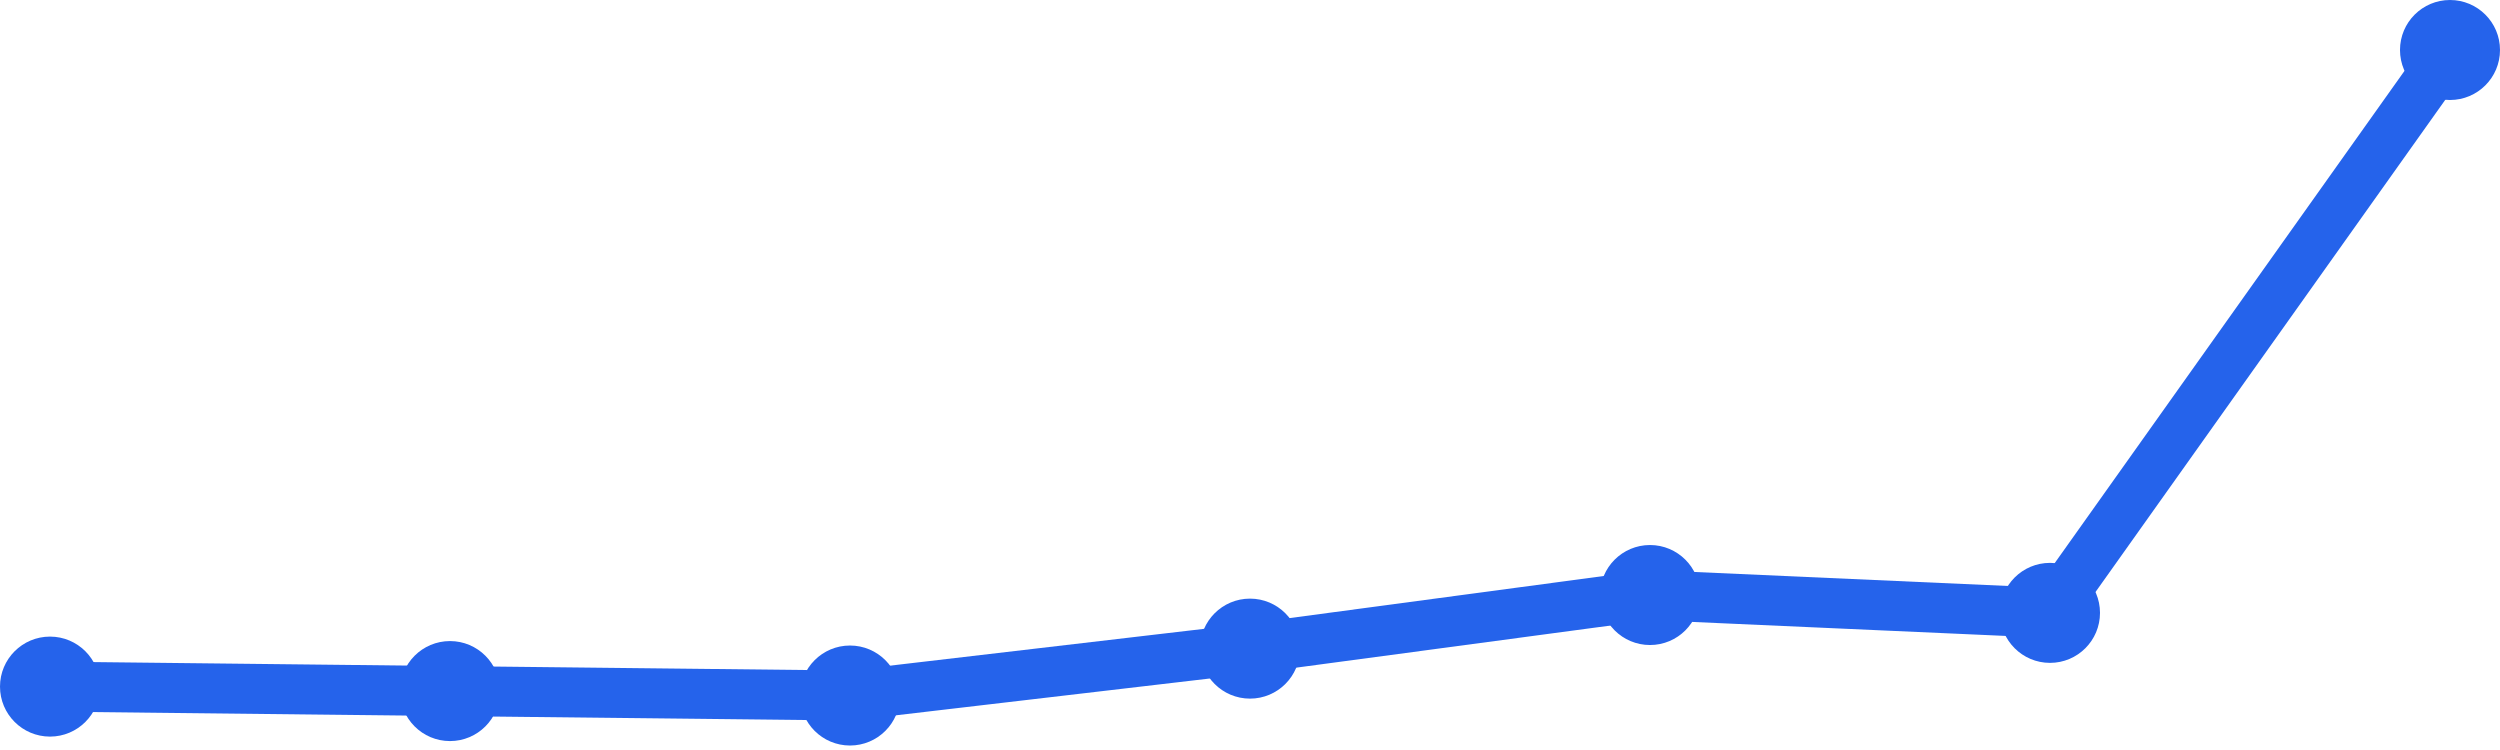
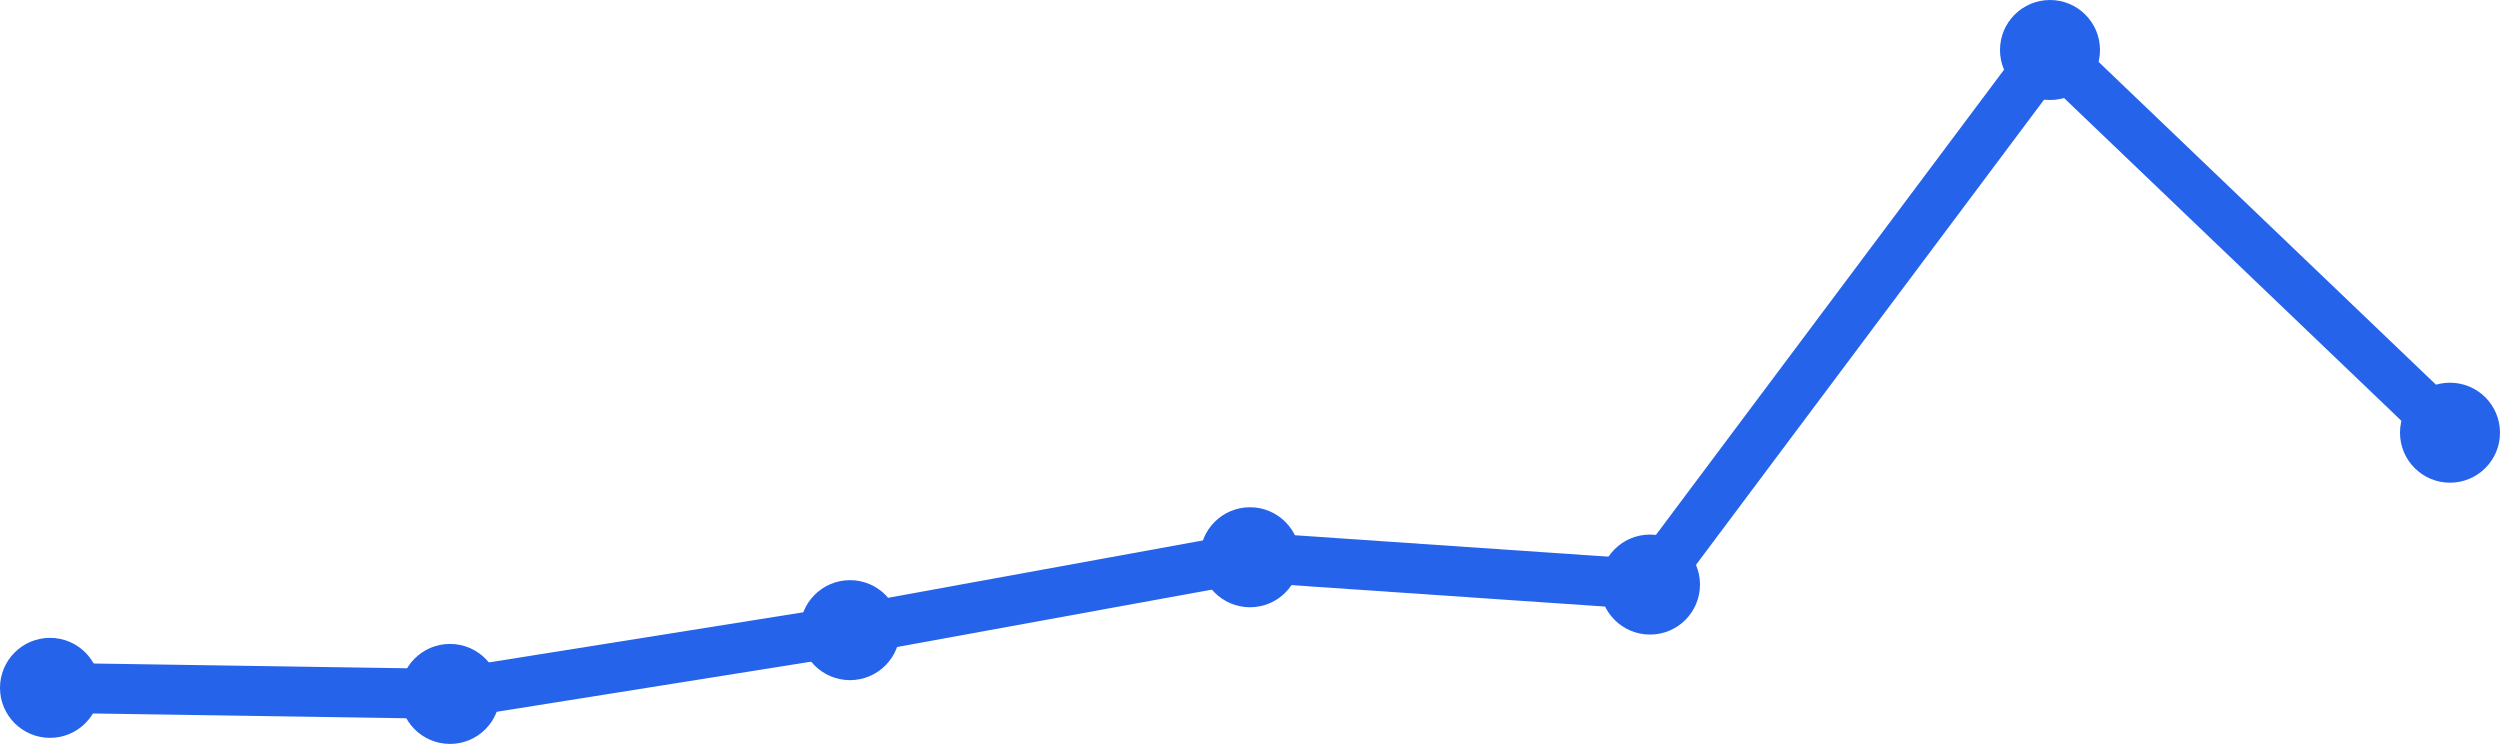
<svg xmlns="http://www.w3.org/2000/svg" width="100" height="30" viewBox="0 0 100 30">
-   <path d="M 2,27.464 L 18,27.643 L 34,27.821 L 50,25.945 L 66,23.801 L 82,24.515 L 98,2" fill="none" stroke="#2563eb" stroke-width="2" stroke-linecap="round" stroke-linejoin="round" />
-   <circle cx="2" cy="27.464" r="2" fill="#2563eb" />
-   <circle cx="18" cy="27.643" r="2" fill="#2563eb" />
-   <circle cx="34" cy="27.821" r="2" fill="#2563eb" />
-   <circle cx="50" cy="25.945" r="2" fill="#2563eb" />
-   <circle cx="66" cy="23.801" r="2" fill="#2563eb" />
-   <circle cx="82" cy="24.515" r="2" fill="#2563eb" />
-   <circle cx="98" cy="2" r="2" fill="#2563eb" />
+   <path d="M 2,27.514 L 18,27.757 L 34,25.206 L 50,22.29 L 66,23.383 L 82,2 L 98,17.308" fill="none" stroke="#2563eb" stroke-width="2" stroke-linecap="round" stroke-linejoin="round" />
+   <circle cx="2" cy="27.514" r="2" fill="#2563eb" />
+   <circle cx="18" cy="27.757" r="2" fill="#2563eb" />
+   <circle cx="34" cy="25.206" r="2" fill="#2563eb" />
+   <circle cx="50" cy="22.29" r="2" fill="#2563eb" />
+   <circle cx="66" cy="23.383" r="2" fill="#2563eb" />
+   <circle cx="82" cy="2" r="2" fill="#2563eb" />
+   <circle cx="98" cy="17.308" r="2" fill="#2563eb" />
</svg>
